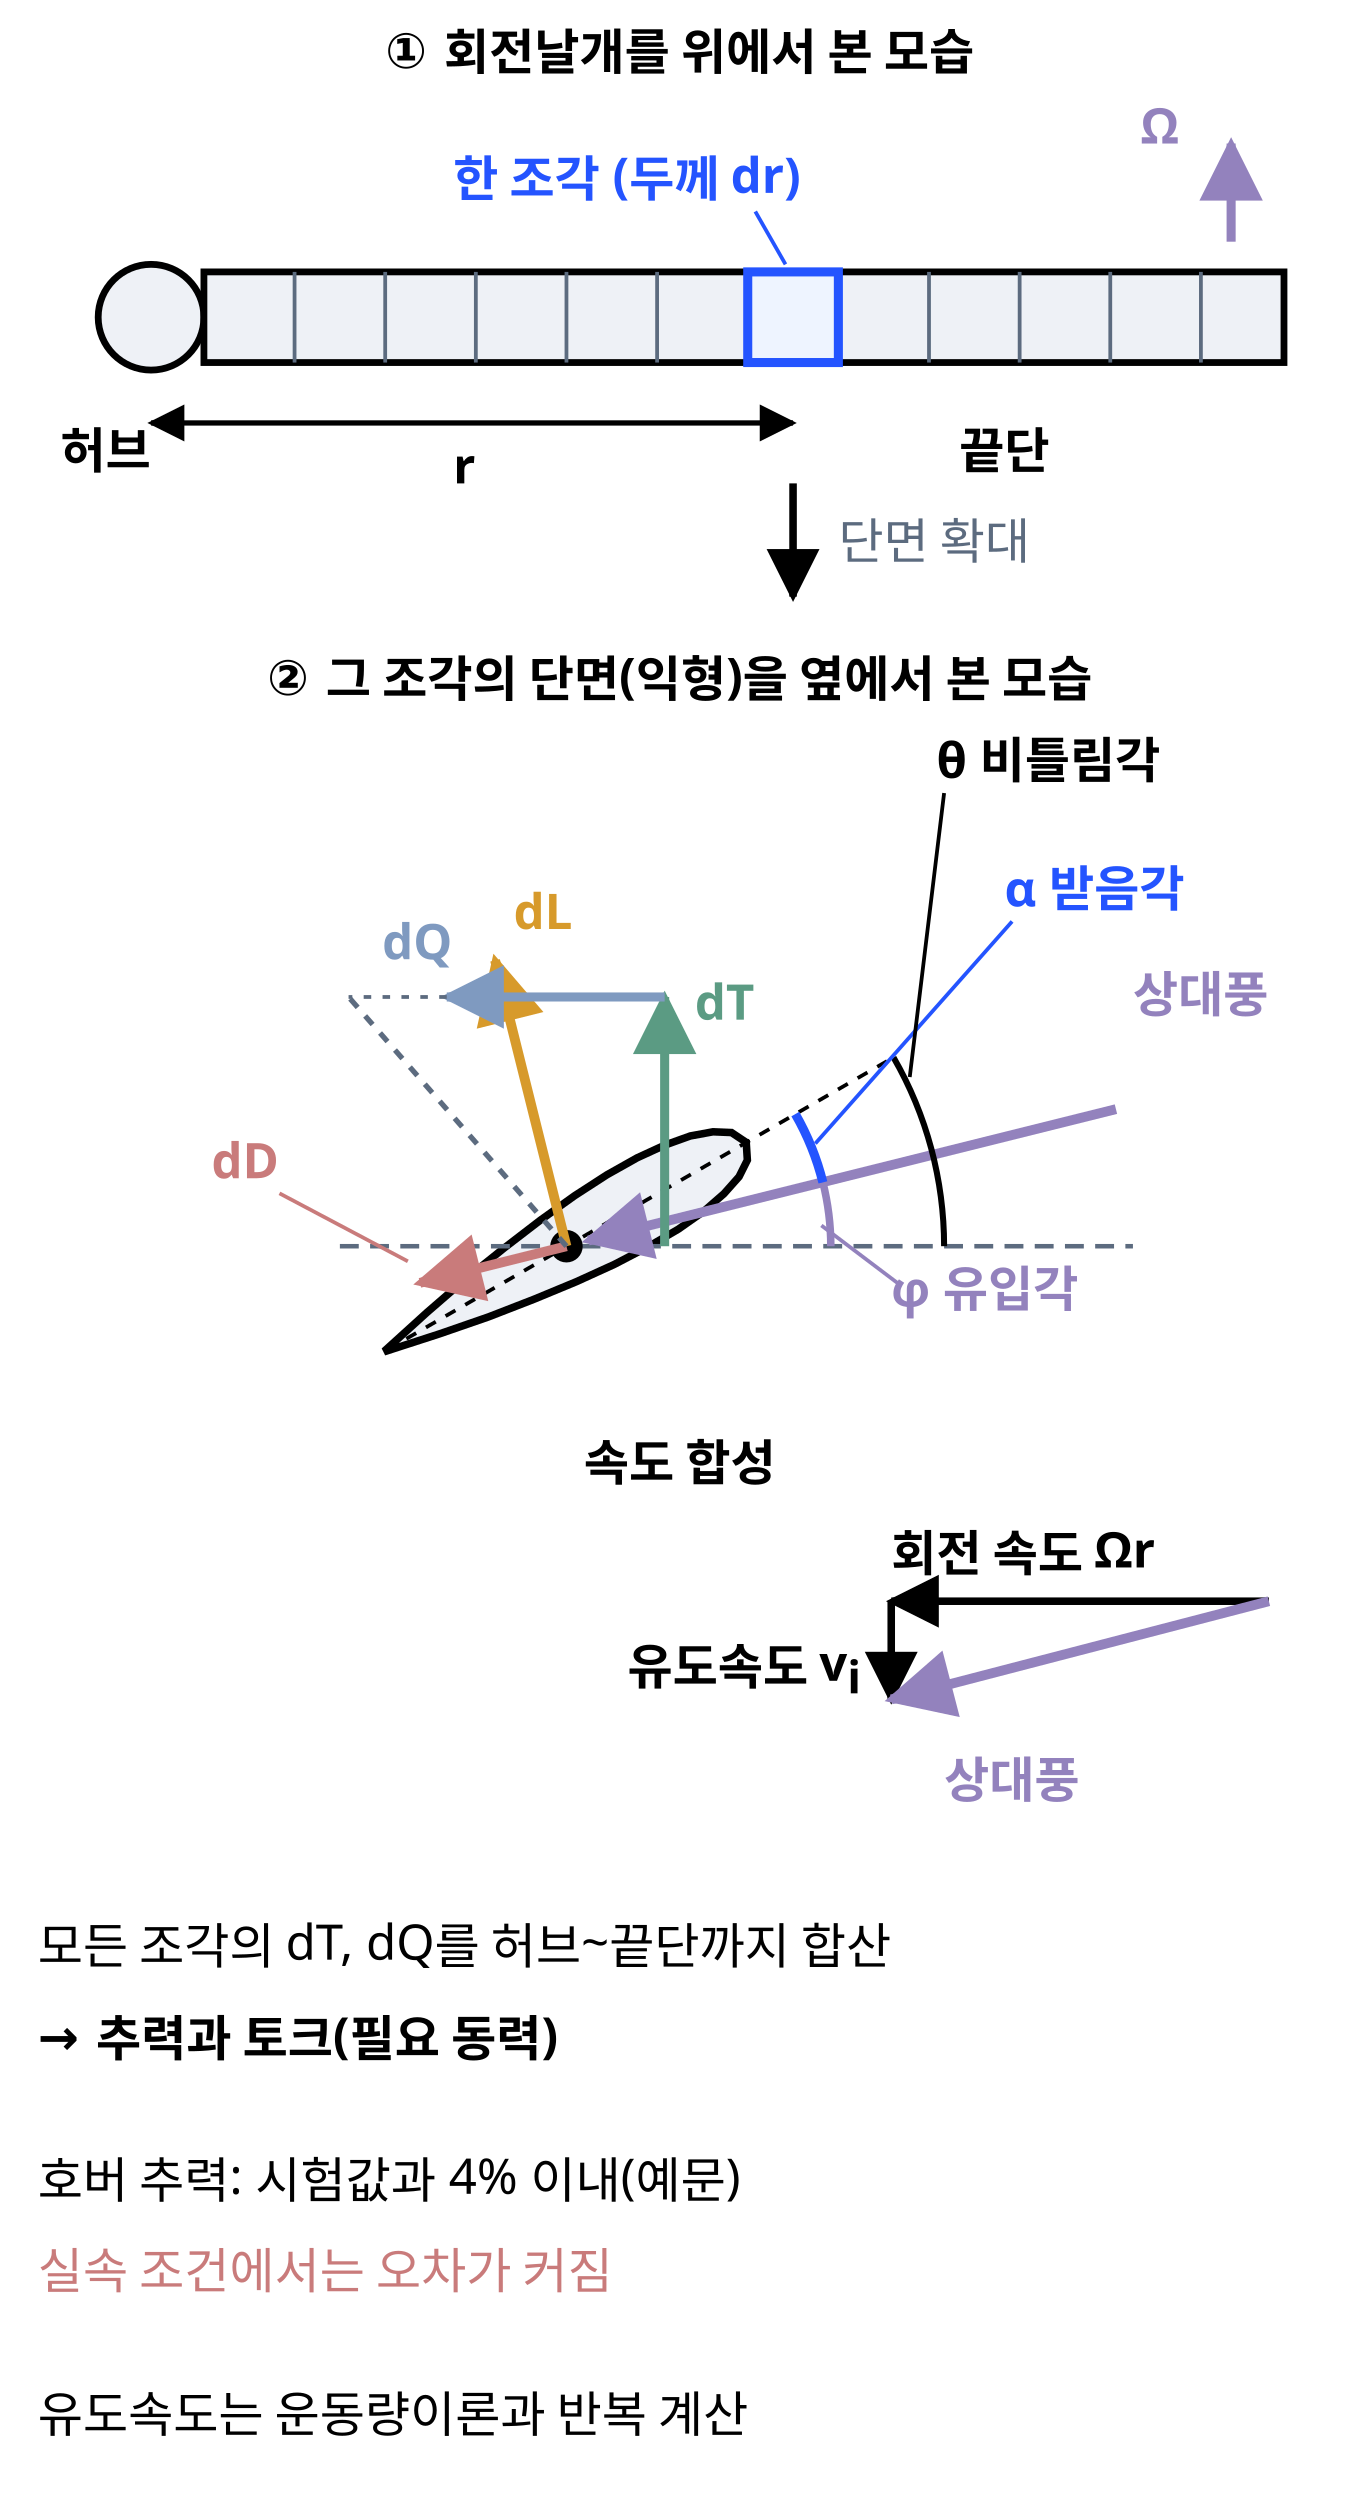
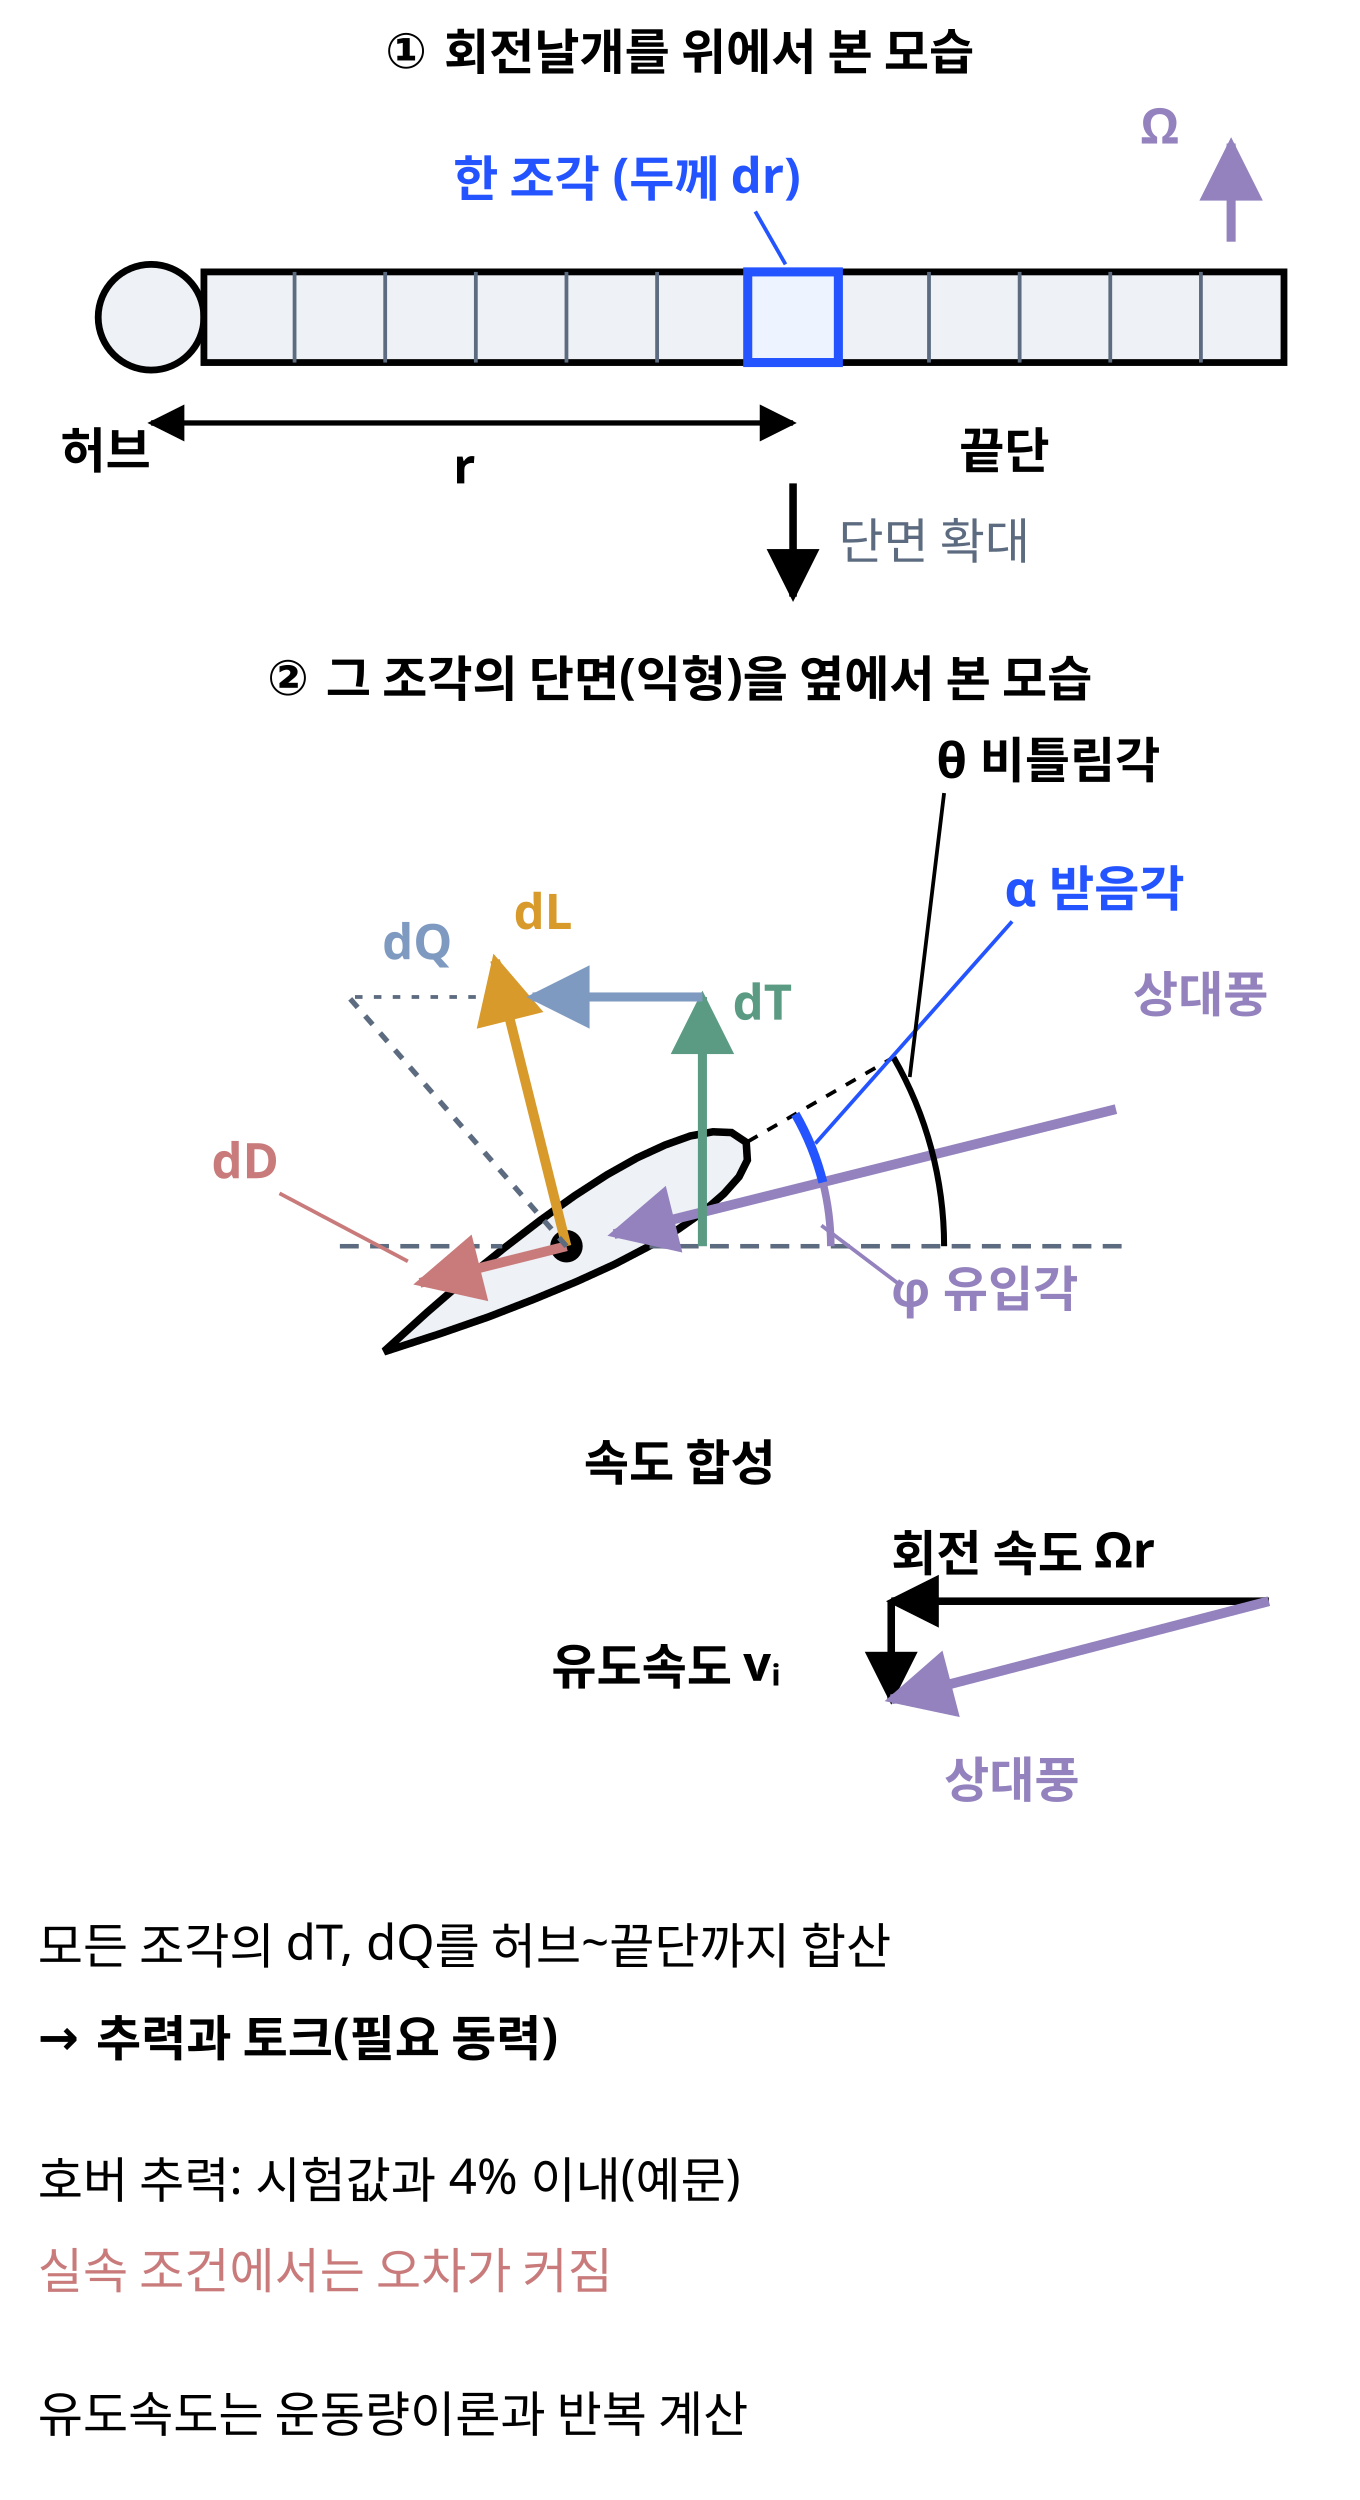
<svg xmlns="http://www.w3.org/2000/svg" class="si si-illus" viewBox="0 0 360 662" style="max-width:360px;color:var(--si-ink,var(--text,#1f2328))" role="img" aria-labelledby="blade-element-theory-t" font-family="'Pretendard','Noto Sans KR','Apple SD Gothic Neo',sans-serif" font-size="13" fill="currentColor">
  <defs>
    <marker id="blade-element-theory-ar" viewBox="0 0 10 10" refX="9" refY="5" markerWidth="7" markerHeight="7" orient="auto-start-reverse">
      <path d="M0,0L10,5L0,10z" style="fill:currentColor" />
    </marker>
    <marker id="blade-element-theory-ar-1" viewBox="0 0 10 10" refX="9" refY="5" markerWidth="7" markerHeight="7" orient="auto-start-reverse">
      <path d="M0,0L10,5L0,10z" style="fill:var(--si-violet-s,#9382bd)" />
    </marker>
    <marker id="blade-element-theory-ar-2" viewBox="0 0 10 10" refX="9" refY="5" markerWidth="7" markerHeight="7" orient="auto-start-reverse">
      <path d="M0,0L10,5L0,10z" style="fill:var(--si-amber-s,#d79a2b)" />
    </marker>
    <marker id="blade-element-theory-ar-3" viewBox="0 0 10 10" refX="9" refY="5" markerWidth="7" markerHeight="7" orient="auto-start-reverse">
      <path d="M0,0L10,5L0,10z" style="fill:var(--si-rose-s,#c97b7b)" />
    </marker>
    <marker id="blade-element-theory-ar-4" viewBox="0 0 10 10" refX="9" refY="5" markerWidth="7" markerHeight="7" orient="auto-start-reverse">
      <path d="M0,0L10,5L0,10z" style="fill:var(--si-green-s,#5b9b83)" />
    </marker>
    <marker id="blade-element-theory-ar-5" viewBox="0 0 10 10" refX="9" refY="5" markerWidth="7" markerHeight="7" orient="auto-start-reverse">
      <path d="M0,0L10,5L0,10z" style="fill:var(--si-blue-s,#7f9ac0)" />
    </marker>
  </defs>
  <text x="180" y="18" text-anchor="middle" font-weight="700">① 회전날개를 위에서 본 모습</text>
  <circle cx="40" cy="84" r="14" style="stroke:currentColor;fill:var(--si-gray-f,#eef1f6)" stroke-width="1.8" />
  <text x="16" y="124" font-weight="700">허브</text>
  <rect x="54" y="72" width="286" height="24" style="stroke:currentColor;fill:var(--si-gray-f,#eef1f6)" stroke-width="1.8" />
  <line x1="78" y1="72" x2="78" y2="96" style="stroke:var(--si-general,#5c6b7f);fill:none" stroke-width="1" />
  <line x1="102" y1="72" x2="102" y2="96" style="stroke:var(--si-general,#5c6b7f);fill:none" stroke-width="1" />
  <line x1="126" y1="72" x2="126" y2="96" style="stroke:var(--si-general,#5c6b7f);fill:none" stroke-width="1" />
  <line x1="150" y1="72" x2="150" y2="96" style="stroke:var(--si-general,#5c6b7f);fill:none" stroke-width="1" />
  <line x1="174" y1="72" x2="174" y2="96" style="stroke:var(--si-general,#5c6b7f);fill:none" stroke-width="1" />
  <line x1="198" y1="72" x2="198" y2="96" style="stroke:var(--si-general,#5c6b7f);fill:none" stroke-width="1" />
  <line x1="222" y1="72" x2="222" y2="96" style="stroke:var(--si-general,#5c6b7f);fill:none" stroke-width="1" />
  <line x1="246" y1="72" x2="246" y2="96" style="stroke:var(--si-general,#5c6b7f);fill:none" stroke-width="1" />
  <line x1="270" y1="72" x2="270" y2="96" style="stroke:var(--si-general,#5c6b7f);fill:none" stroke-width="1" />
  <line x1="294" y1="72" x2="294" y2="96" style="stroke:var(--si-general,#5c6b7f);fill:none" stroke-width="1" />
  <line x1="318" y1="72" x2="318" y2="96" style="stroke:var(--si-general,#5c6b7f);fill:none" stroke-width="1" />
  <rect x="198" y="72" width="24" height="24" style="stroke:var(--si-accent,#2454ff);fill:var(--si-accent-soft,#eef4ff)" stroke-width="2.4" />
  <line x1="40" y1="112" x2="210" y2="112" style="stroke:currentColor;fill:none" stroke-width="1.4" marker-end="url(#blade-element-theory-ar)" marker-start="url(#blade-element-theory-ar)" />
  <text x="120" y="128" font-weight="700">r</text>
  <text x="254" y="124" font-weight="700">끝단</text>
  <text x="120" y="52" font-weight="700" style="fill:var(--si-accent,#2454ff)">한 조각 (두께 dr)</text>
  <line x1="200" y1="56" x2="208" y2="70" style="stroke:var(--si-accent,#2454ff);fill:none" stroke-width="1" />
  <line x1="326" y1="64" x2="326" y2="38" style="stroke:var(--si-violet-s,#9382bd);fill:none" stroke-width="2.4" marker-end="url(#blade-element-theory-ar-1)" />
  <text x="302" y="38" font-weight="700" style="fill:var(--si-violet-s,#9382bd)">Ω</text>
  <line x1="210" y1="128" x2="210" y2="158" style="stroke:currentColor;fill:none" stroke-width="2" marker-end="url(#blade-element-theory-ar)" />
  <text x="222" y="148" style="fill:var(--si-general,#5c6b7f)">단면 확대</text>
  <text x="180" y="184" text-anchor="middle" font-weight="700">② 그 조각의 단면(익형)을 옆에서 본 모습</text>
  <polygon points="197.6,302.5 193.7,299.9 188.8,299.7 182.8,300.8 176.1,303.2 168.7,306.6 160.7,311.1 152.2,316.6 143.1,323.1 133.6,330.4 123.5,338.5 113.1,347.5 102.3,357.3 102.5,357.7 116.4,353.2 129.4,348.7 141.5,344 152.6,339.4 162.7,334.8 171.7,330.1 179.6,325.5 186.3,320.8 191.7,316.1 195.7,311.6 197.9,307.2 197.6,302.5" style="stroke:currentColor;fill:var(--si-gray-f,#eef1f6)" stroke-width="2" />
-   <line x1="90" y1="330" x2="300" y2="330" style="stroke:var(--si-general,#5c6b7f);fill:none" stroke-width="1.2" stroke-dasharray="5 3" />
-   <line x1="102.4" y1="357.5" x2="236.6" y2="280" style="stroke:currentColor;fill:none" stroke-width="1" stroke-dasharray="3 3" />
-   <line x1="295.5" y1="293.7" x2="155.8" y2="328.5" style="stroke:var(--si-violet-s,#9382bd);fill:none" stroke-width="2.6" marker-end="url(#blade-element-theory-ar-1)" />
+   <line x1="90" y1="330" x2="133" y2="330" style="stroke:var(--si-general,#5c6b7f);fill:none" stroke-width="1.2" stroke-dasharray="5 3" />
+   <line x1="172" y1="330" x2="300" y2="330" style="stroke:var(--si-general,#5c6b7f);fill:none" stroke-width="1.2" stroke-dasharray="5 3" />
+   <line x1="198" y1="302.3" x2="236.6" y2="280" style="stroke:currentColor;fill:none" stroke-width="1" stroke-dasharray="3 3" />
+   <line x1="295.5" y1="293.7" x2="162.6" y2="326.8" style="stroke:var(--si-violet-s,#9382bd);fill:none" stroke-width="2.6" marker-end="url(#blade-element-theory-ar-1)" />
  <circle cx="150" cy="330" r="3.5" style="stroke:currentColor;fill:currentColor" stroke-width="1.6" />
  <line x1="150" y1="330" x2="131.1" y2="254.3" style="stroke:var(--si-amber-s,#d79a2b);fill:none" stroke-width="2.6" marker-end="url(#blade-element-theory-ar-2)" />
  <line x1="150" y1="330" x2="111.2" y2="339.7" style="stroke:var(--si-rose-s,#c97b7b);fill:none" stroke-width="2.6" marker-end="url(#blade-element-theory-ar-3)" />
  <line x1="150" y1="330" x2="92.3" y2="264" style="stroke:var(--si-general,#5c6b7f);fill:none" stroke-width="1.4" stroke-dasharray="3 3" />
-   <line x1="176" y1="330" x2="176" y2="264" style="stroke:var(--si-green-s,#5b9b83);fill:none" stroke-width="2.4" marker-end="url(#blade-element-theory-ar-4)" />
-   <line x1="176" y1="264" x2="118.3" y2="264" style="stroke:var(--si-blue-s,#7f9ac0);fill:none" stroke-width="2.4" marker-end="url(#blade-element-theory-ar-5)" />
-   <line x1="118.3" y1="264" x2="92.3" y2="264" style="stroke:var(--si-general,#5c6b7f);fill:none" stroke-width="1" stroke-dasharray="2 3" />
+   <line x1="186" y1="330" x2="186" y2="264" style="stroke:var(--si-green-s,#5b9b83);fill:none" stroke-width="2.4" marker-end="url(#blade-element-theory-ar-4)" />
+   <line x1="186" y1="264" x2="141" y2="264" style="stroke:var(--si-blue-s,#7f9ac0);fill:none" stroke-width="2.4" marker-end="url(#blade-element-theory-ar-5)" />
+   <line x1="126" y1="264" x2="92.3" y2="264" style="stroke:var(--si-general,#5c6b7f);fill:none" stroke-width="1" stroke-dasharray="2 3" />
  <path d="M220,330 A70,70 0 0 0 217.9,313.1" style="stroke:var(--si-violet-s,#9382bd);fill:none" stroke-width="2" />
  <path d="M217.9,313.1 A70,70 0 0 0 210.6,295" style="stroke:var(--si-accent,#2454ff);fill:none" stroke-width="2.4" />
  <path d="M250,330 A100,100 0 0 0 236.6,280" style="stroke:currentColor;fill:none" stroke-width="1.6" />
  <text x="236" y="346" font-weight="700" style="fill:var(--si-violet-s,#9382bd)">φ 유입각</text>
  <line x1="238" y1="340" x2="217.5" y2="324.5" style="stroke:var(--si-violet-s,#9382bd);fill:none" stroke-width="1" />
  <text x="266" y="240" font-weight="700" style="fill:var(--si-accent,#2454ff)">α 받음각</text>
  <line x1="268" y1="244" x2="215.9" y2="302.8" style="stroke:var(--si-accent,#2454ff);fill:none" stroke-width="1" />
  <text x="248" y="206" font-weight="700">θ 비틀림각</text>
  <line x1="250" y1="210" x2="240.9" y2="285.2" style="stroke:currentColor;fill:none" stroke-width="1" />
  <text x="300" y="268" font-weight="700" style="fill:var(--si-violet-s,#9382bd)">상대풍</text>
  <text x="136" y="246" font-weight="700" style="fill:var(--si-amber-s,#d79a2b)">dL</text>
  <text x="56" y="312" font-weight="700" style="fill:var(--si-rose-s,#c97b7b)">dD</text>
  <line x1="74" y1="316" x2="108" y2="334" style="stroke:var(--si-rose-s,#c97b7b);fill:none" stroke-width="1" />
-   <text x="184" y="270" font-weight="700" style="fill:var(--si-green-s,#5b9b83)">dT</text>
+   <text x="194" y="270" font-weight="700" style="fill:var(--si-green-s,#5b9b83)">dT</text>
  <text x="101.2" y="254" font-weight="700" style="fill:var(--si-blue-s,#7f9ac0)">dQ</text>
  <text x="180" y="392" text-anchor="middle" font-weight="700">속도 합성</text>
  <line x1="336" y1="424" x2="236" y2="424" style="stroke:currentColor;fill:none" stroke-width="2" marker-end="url(#blade-element-theory-ar)" />
  <line x1="236" y1="424" x2="236" y2="450" style="stroke:currentColor;fill:none" stroke-width="2" marker-end="url(#blade-element-theory-ar)" />
  <line x1="336" y1="424" x2="236" y2="450" style="stroke:var(--si-violet-s,#9382bd);fill:none" stroke-width="2.6" marker-end="url(#blade-element-theory-ar-1)" />
  <text x="236" y="416" font-weight="700">회전 속도 Ωr</text>
-   <text x="228" y="446" text-anchor="end" font-weight="700">유도속도 v<tspan baseline-shift="sub" font-size="92%">i</tspan>
-   </text>
+   <text x="146" y="446" font-weight="700">유도속도 vᵢ</text>
  <text x="250" y="476" font-weight="700" style="fill:var(--si-violet-s,#9382bd)">상대풍</text>
  <text x="10" y="520">모든 조각의 dT, dQ를 허브~끝단까지 합산</text>
  <text x="10" y="544" font-weight="700">→ 추력과 토크(필요 동력)</text>
  <text x="10" y="582">호버 추력: 시험값과 4% 이내(예문)</text>
  <text x="10" y="606" style="fill:var(--si-rose-s,#c97b7b)">실속 조건에서는 오차가 커짐</text>
  <text x="10" y="644">유도속도는 운동량이론과 반복 계산</text>
</svg>
